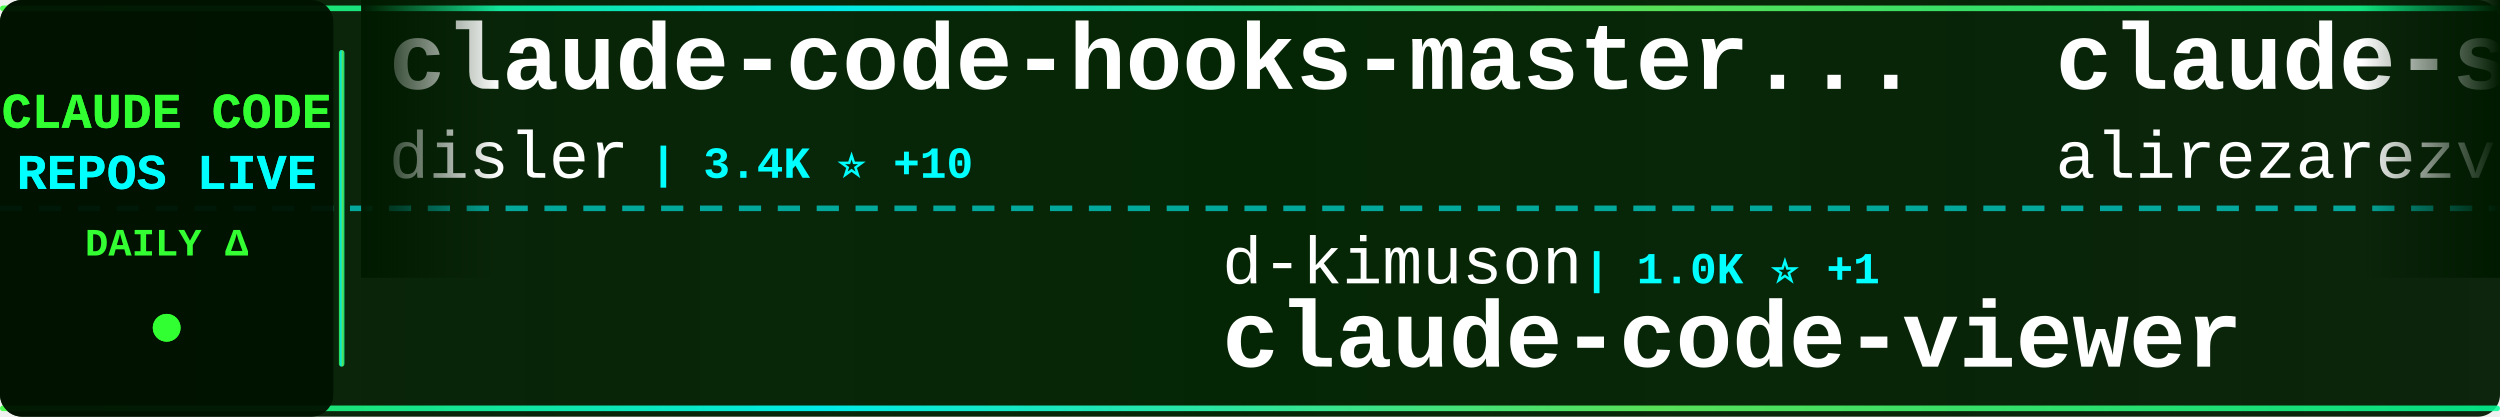
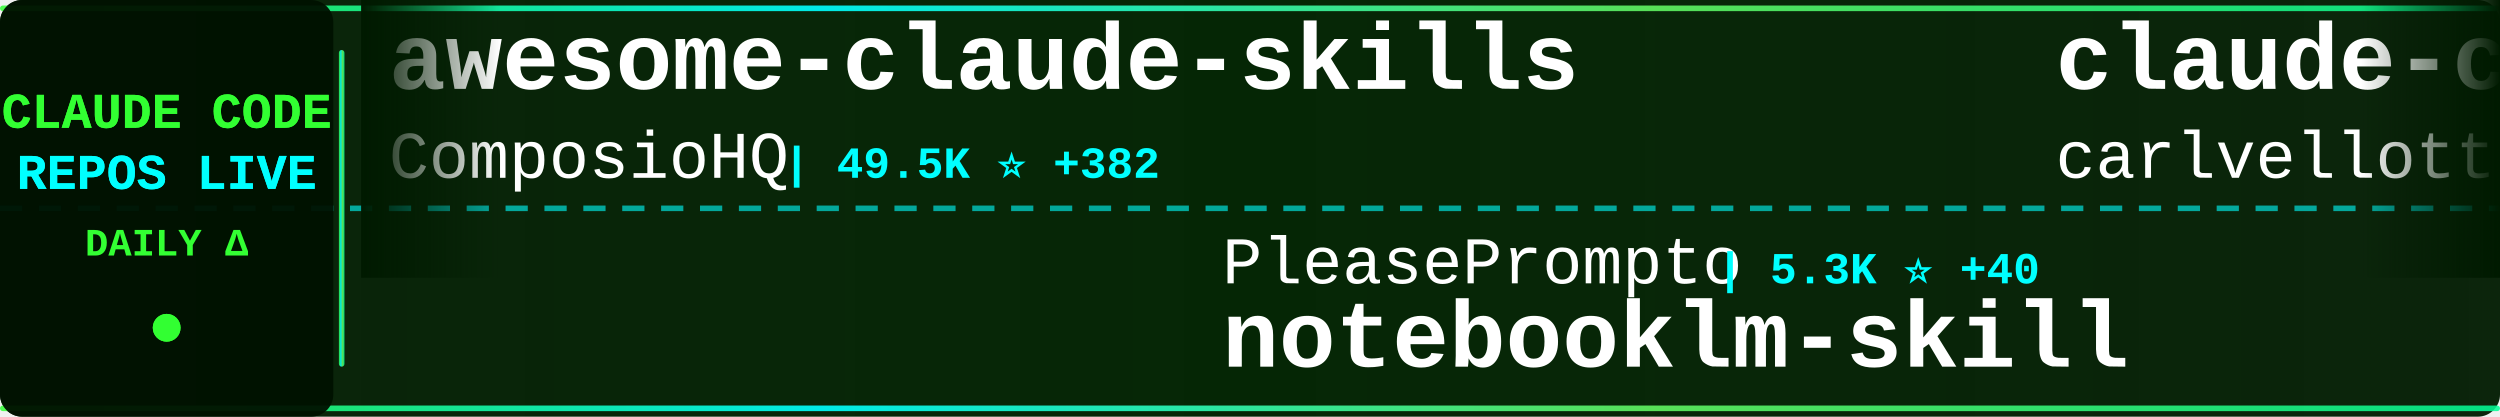
<svg xmlns="http://www.w3.org/2000/svg" width="900" height="150">
  <defs>
    <linearGradient id="tickerBg" x1="0%" y1="0%" x2="100%" y2="0%">
      <stop offset="0%" style="stop-color:#001a00;stop-opacity:0.95" />
      <stop offset="50%" style="stop-color:#002200;stop-opacity:0.98" />
      <stop offset="100%" style="stop-color:#001a00;stop-opacity:0.95" />
    </linearGradient>
    <linearGradient id="borderGrad" x1="0%" y1="0%" x2="100%" y2="0%">
      <stop offset="0%" style="stop-color:#33ff33;stop-opacity:0.85">
        <animate attributeName="stop-opacity" values="0.85;1;0.85" dur="2s" repeatCount="indefinite" />
      </stop>
      <stop offset="33%" style="stop-color:#00ffff;stop-opacity:0.9">
        <animate attributeName="stop-opacity" values="0.9;1;0.9" dur="2.2s" repeatCount="indefinite" />
      </stop>
      <stop offset="66%" style="stop-color:#66ff66;stop-opacity:0.85">
        <animate attributeName="stop-opacity" values="0.85;1;0.85" dur="1.8s" repeatCount="indefinite" />
      </stop>
      <stop offset="100%" style="stop-color:#00ff99;stop-opacity:0.85">
        <animate attributeName="stop-opacity" values="0.85;1;0.85" dur="2s" repeatCount="indefinite" />
      </stop>
    </linearGradient>
    <filter id="textGlow">
      <feGaussianBlur stdDeviation="0.1" result="coloredBlur" />
      <feMerge>
        <feMergeNode in="coloredBlur" />
        <feMergeNode in="SourceGraphic" />
      </feMerge>
    </filter>
    <filter id="metricGlow">
      <feGaussianBlur stdDeviation="0.2" result="coloredBlur" />
      <feMerge>
        <feMergeNode in="coloredBlur" />
        <feMergeNode in="SourceGraphic" />
      </feMerge>
    </filter>
    <linearGradient id="leftFade" x1="0%" y1="0%" x2="100%" y2="0%">
      <stop offset="0%" style="stop-color:#001a00;stop-opacity:1" />
      <stop offset="100%" style="stop-color:#001a00;stop-opacity:0" />
    </linearGradient>
    <linearGradient id="rightFade" x1="0%" y1="0%" x2="100%" y2="0%">
      <stop offset="0%" style="stop-color:#001a00;stop-opacity:0" />
      <stop offset="100%" style="stop-color:#001a00;stop-opacity:1" />
    </linearGradient>
  </defs>
  <rect width="900" height="150" fill="url(#tickerBg)" rx="8" />
  <rect x="0" y="2" width="900" height="2" fill="url(#borderGrad)" rx="1" />
  <rect x="0" y="146" width="900" height="2" fill="url(#borderGrad)" rx="1" />
  <line x1="0" y1="75" x2="900" y2="75" stroke="#00ffff" stroke-width="2" stroke-dasharray="8 6" opacity="0.6" />
  <rect x="0" y="0" width="120" height="150" fill="#001100" opacity="0.95" rx="8" />
  <text x="60" y="46" font-family="'Courier New', monospace" font-size="18" font-weight="bold" fill="#33ff33" text-anchor="middle" filter="url(#textGlow)">
    CLAUDE CODE
  </text>
  <text x="60" y="68" font-family="'Courier New', monospace" font-size="18" font-weight="bold" fill="#00ffff" text-anchor="middle" filter="url(#textGlow)">
    REPOS LIVE
  </text>
  <text x="60" y="92" font-family="'Courier New', monospace" font-size="14" font-weight="bold" fill="#33ff33" text-anchor="middle">
    DAILY Δ
  </text>
  <circle cx="60" cy="118" r="5" fill="#33ff33" filter="url(#metricGlow)">
    <animate attributeName="r" values="4;6;4" dur="1.5s" repeatCount="indefinite" />
    <animate attributeName="opacity" values="0.6;1;0.6" dur="1.5s" repeatCount="indefinite" />
  </circle>
  <rect x="122" y="18" width="2" height="114" fill="url(#borderGrad)" rx="1" />
  <clipPath id="tickerClip">
    <rect x="130" y="0" width="770" height="150" />
  </clipPath>
  <g clip-path="url(#tickerClip)">
    <g id="tickerItems">
      <animateTransform attributeName="transform" attributeType="XML" type="translate" from="0 0" to="-3000 0" dur="54s" repeatCount="indefinite" />
      <g transform="translate(0, 0)">
-         <text x="140" y="32" font-family="'Courier New', monospace" font-size="34" font-weight="bold" fill="#ffffff">claude-code-hooks-master...</text>
-         <text x="140" y="64" font-family="'Courier New', monospace" font-size="24" font-weight="normal" fill="#ffffff" opacity="1.0">disler</text>
-         <text x="234" y="64" font-family="'Courier New', monospace" font-size="16" font-weight="bold" fill="#00ffff"> | 3.4K ⭐ +10</text>
+         <text x="140" y="32" font-family="'Courier New', monospace" font-size="34" font-weight="bold" fill="#ffffff">awesome-claude-skills</text>
+         <text x="140" y="64" font-family="'Courier New', monospace" font-size="24" font-weight="normal" fill="#ffffff" opacity="1.0">ComposioHQ</text>
+         <text x="282" y="64" font-family="'Courier New', monospace" font-size="16" font-weight="bold" fill="#00ffff"> | 49.5K ⭐ +382</text>
      </g>
      <g transform="translate(300, 0)">
-         <text x="140" y="102" font-family="'Courier New', monospace" font-size="24" font-weight="normal" fill="#ffffff" opacity="1.0">d-kimuson</text>
-         <text x="270" y="102" font-family="'Courier New', monospace" font-size="16" font-weight="bold" fill="#00ffff"> | 1.0K ⭐ +1</text>
-         <text x="140" y="132" font-family="'Courier New', monospace" font-size="34" font-weight="bold" fill="#ffffff">claude-code-viewer</text>
+         <text x="140" y="102" font-family="'Courier New', monospace" font-size="24" font-weight="normal" fill="#ffffff" opacity="1.0">PleasePrompto</text>
+         <text x="318" y="102" font-family="'Courier New', monospace" font-size="16" font-weight="bold" fill="#00ffff"> | 5.3K ⭐ +40</text>
+         <text x="140" y="132" font-family="'Courier New', monospace" font-size="34" font-weight="bold" fill="#ffffff">notebooklm-skill</text>
      </g>
      <g transform="translate(600, 0)">
-         <text x="140" y="32" font-family="'Courier New', monospace" font-size="34" font-weight="bold" fill="#ffffff">claude-skills</text>
-         <text x="140" y="64" font-family="'Courier New', monospace" font-size="24" font-weight="normal" fill="#ffffff" opacity="1.0">alirezarezvani</text>
-         <text x="330" y="64" font-family="'Courier New', monospace" font-size="16" font-weight="bold" fill="#00ffff"> | 8.1K ⭐ +274</text>
+         <text x="140" y="32" font-family="'Courier New', monospace" font-size="34" font-weight="bold" fill="#ffffff">claude-code-pm-course</text>
+         <text x="140" y="64" font-family="'Courier New', monospace" font-size="24" font-weight="normal" fill="#ffffff" opacity="1.0">carlvellotti</text>
+         <text x="306" y="64" font-family="'Courier New', monospace" font-size="16" font-weight="bold" fill="#00ffff"> | 1.7K ⭐ +6</text>
      </g>
      <g transform="translate(900, 0)">
-         <text x="140" y="102" font-family="'Courier New', monospace" font-size="24" font-weight="normal" fill="#ffffff" opacity="1.0">ccplugins</text>
-         <text x="270" y="102" font-family="'Courier New', monospace" font-size="16" font-weight="bold" fill="#00ffff"> | 656 ⭐ +3</text>
-         <text x="140" y="132" font-family="'Courier New', monospace" font-size="34" font-weight="bold" fill="#ffffff">awesome-claude-code-plug...</text>
+         <text x="140" y="102" font-family="'Courier New', monospace" font-size="24" font-weight="normal" fill="#ffffff" opacity="1.0">affaan-m</text>
+         <text x="258" y="102" font-family="'Courier New', monospace" font-size="16" font-weight="bold" fill="#00ffff"> | 119.7K ⭐ +3.3K</text>
+         <text x="140" y="132" font-family="'Courier New', monospace" font-size="34" font-weight="bold" fill="#ffffff">everything-claude-code</text>
      </g>
      <g transform="translate(1200, 0)">
-         <text x="140" y="32" font-family="'Courier New', monospace" font-size="34" font-weight="bold" fill="#ffffff">claude-code-source-code-...</text>
-         <text x="140" y="64" font-family="'Courier New', monospace" font-size="24" font-weight="normal" fill="#ffffff" opacity="1.0">ghuntley</text>
-         <text x="258" y="64" font-family="'Courier New', monospace" font-size="16" font-weight="bold" fill="#00ffff"> | 875 ⭐</text>
+         <text x="140" y="32" font-family="'Courier New', monospace" font-size="34" font-weight="bold" fill="#ffffff">awesome-claude-code</text>
+         <text x="140" y="64" font-family="'Courier New', monospace" font-size="24" font-weight="normal" fill="#ffffff" opacity="1.0">jqueryscript</text>
+         <text x="306" y="64" font-family="'Courier New', monospace" font-size="16" font-weight="bold" fill="#00ffff"> | 227 ⭐ +3</text>
      </g>
      <g transform="translate(1500, 0)">
-         <text x="140" y="102" font-family="'Courier New', monospace" font-size="24" font-weight="normal" fill="#ffffff" opacity="1.0">revfactory</text>
-         <text x="282" y="102" font-family="'Courier New', monospace" font-size="16" font-weight="bold" fill="#00ffff"> | 769 ⭐ +3</text>
-         <text x="140" y="132" font-family="'Courier New', monospace" font-size="34" font-weight="bold" fill="#ffffff">claude-code-mastering</text>
+         <text x="140" y="102" font-family="'Courier New', monospace" font-size="24" font-weight="normal" fill="#ffffff" opacity="1.0">sugyan</text>
+         <text x="234" y="102" font-family="'Courier New', monospace" font-size="16" font-weight="bold" fill="#00ffff"> | 989 ⭐ +3</text>
+         <text x="140" y="132" font-family="'Courier New', monospace" font-size="34" font-weight="bold" fill="#ffffff">claude-code-webui</text>
      </g>
      <g transform="translate(1800, 0)">
-         <text x="140" y="32" font-family="'Courier New', monospace" font-size="34" font-weight="bold" fill="#ffffff">awesome-claude-code</text>
-         <text x="140" y="64" font-family="'Courier New', monospace" font-size="24" font-weight="normal" fill="#ffffff" opacity="1.0">jqueryscript</text>
-         <text x="306" y="64" font-family="'Courier New', monospace" font-size="16" font-weight="bold" fill="#00ffff"> | 226 ⭐ +3</text>
+         <text x="140" y="32" font-family="'Courier New', monospace" font-size="34" font-weight="bold" fill="#ffffff">claude-code-settings</text>
+         <text x="140" y="64" font-family="'Courier New', monospace" font-size="24" font-weight="normal" fill="#ffffff" opacity="1.0">feiskyer</text>
+         <text x="258" y="64" font-family="'Courier New', monospace" font-size="16" font-weight="bold" fill="#00ffff"> | 1.4K ⭐ +4</text>
      </g>
      <g transform="translate(2100, 0)">
-         <text x="140" y="102" font-family="'Courier New', monospace" font-size="24" font-weight="normal" fill="#ffffff" opacity="1.0">FlorianBruniaux</text>
-         <text x="342" y="102" font-family="'Courier New', monospace" font-size="16" font-weight="bold" fill="#00ffff"> | 2.6K ⭐ +66</text>
-         <text x="140" y="132" font-family="'Courier New', monospace" font-size="34" font-weight="bold" fill="#ffffff">claude-code-ultimate-gui...</text>
+         <text x="140" y="102" font-family="'Courier New', monospace" font-size="24" font-weight="normal" fill="#ffffff" opacity="1.0">peterkrueck</text>
+         <text x="294" y="102" font-family="'Courier New', monospace" font-size="16" font-weight="bold" fill="#00ffff"> | 1.3K ⭐ +2</text>
+         <text x="140" y="132" font-family="'Courier New', monospace" font-size="34" font-weight="bold" fill="#ffffff">Claude-Code-Development-...</text>
      </g>
      <g transform="translate(2400, 0)">
-         <text x="140" y="32" font-family="'Courier New', monospace" font-size="34" font-weight="bold" fill="#ffffff">claude-code-security-rev...</text>
-         <text x="140" y="64" font-family="'Courier New', monospace" font-size="24" font-weight="normal" fill="#ffffff" opacity="1.0">anthropics</text>
-         <text x="282" y="64" font-family="'Courier New', monospace" font-size="16" font-weight="bold" fill="#00ffff"> | 4.1K ⭐ +12</text>
+         <text x="140" y="32" font-family="'Courier New', monospace" font-size="34" font-weight="bold" fill="#ffffff">ralph-claude-code</text>
+         <text x="140" y="64" font-family="'Courier New', monospace" font-size="24" font-weight="normal" fill="#ffffff" opacity="1.0">frankbria</text>
+         <text x="270" y="64" font-family="'Courier New', monospace" font-size="16" font-weight="bold" fill="#00ffff"> | 8.3K ⭐ +23</text>
      </g>
      <g transform="translate(2700, 0)">
-         <text x="140" y="102" font-family="'Courier New', monospace" font-size="24" font-weight="normal" fill="#ffffff" opacity="1.0">anthropics</text>
-         <text x="282" y="102" font-family="'Courier New', monospace" font-size="16" font-weight="bold" fill="#00ffff"> | 6.0K ⭐ +34</text>
-         <text x="140" y="132" font-family="'Courier New', monospace" font-size="34" font-weight="bold" fill="#ffffff">claude-agent-sdk-python</text>
+         <text x="140" y="102" font-family="'Courier New', monospace" font-size="24" font-weight="normal" fill="#ffffff" opacity="1.0">ChrisWiles</text>
+         <text x="282" y="102" font-family="'Courier New', monospace" font-size="16" font-weight="bold" fill="#00ffff"> | 5.6K ⭐ +12</text>
+         <text x="140" y="132" font-family="'Courier New', monospace" font-size="34" font-weight="bold" fill="#ffffff">claude-code-showcase</text>
      </g>
      <g transform="translate(3000, 0)">
-         <text x="140" y="32" font-family="'Courier New', monospace" font-size="34" font-weight="bold" fill="#ffffff">claude-code-hooks-master...</text>
-         <text x="140" y="64" font-family="'Courier New', monospace" font-size="24" font-weight="normal" fill="#ffffff" opacity="1.0">disler</text>
-         <text x="234" y="64" font-family="'Courier New', monospace" font-size="16" font-weight="bold" fill="#00ffff"> | 3.4K ⭐ +10</text>
+         <text x="140" y="32" font-family="'Courier New', monospace" font-size="34" font-weight="bold" fill="#ffffff">awesome-claude-skills</text>
+         <text x="140" y="64" font-family="'Courier New', monospace" font-size="24" font-weight="normal" fill="#ffffff" opacity="1.0">ComposioHQ</text>
+         <text x="282" y="64" font-family="'Courier New', monospace" font-size="16" font-weight="bold" fill="#00ffff"> | 49.5K ⭐ +382</text>
      </g>
      <g transform="translate(3300, 0)">
-         <text x="140" y="102" font-family="'Courier New', monospace" font-size="24" font-weight="normal" fill="#ffffff" opacity="1.0">d-kimuson</text>
-         <text x="270" y="102" font-family="'Courier New', monospace" font-size="16" font-weight="bold" fill="#00ffff"> | 1.0K ⭐ +1</text>
-         <text x="140" y="132" font-family="'Courier New', monospace" font-size="34" font-weight="bold" fill="#ffffff">claude-code-viewer</text>
+         <text x="140" y="102" font-family="'Courier New', monospace" font-size="24" font-weight="normal" fill="#ffffff" opacity="1.0">PleasePrompto</text>
+         <text x="318" y="102" font-family="'Courier New', monospace" font-size="16" font-weight="bold" fill="#00ffff"> | 5.3K ⭐ +40</text>
+         <text x="140" y="132" font-family="'Courier New', monospace" font-size="34" font-weight="bold" fill="#ffffff">notebooklm-skill</text>
      </g>
      <g transform="translate(3600, 0)">
-         <text x="140" y="32" font-family="'Courier New', monospace" font-size="34" font-weight="bold" fill="#ffffff">claude-skills</text>
-         <text x="140" y="64" font-family="'Courier New', monospace" font-size="24" font-weight="normal" fill="#ffffff" opacity="1.0">alirezarezvani</text>
-         <text x="330" y="64" font-family="'Courier New', monospace" font-size="16" font-weight="bold" fill="#00ffff"> | 8.1K ⭐ +274</text>
+         <text x="140" y="32" font-family="'Courier New', monospace" font-size="34" font-weight="bold" fill="#ffffff">claude-code-pm-course</text>
+         <text x="140" y="64" font-family="'Courier New', monospace" font-size="24" font-weight="normal" fill="#ffffff" opacity="1.0">carlvellotti</text>
+         <text x="306" y="64" font-family="'Courier New', monospace" font-size="16" font-weight="bold" fill="#00ffff"> | 1.7K ⭐ +6</text>
      </g>
      <g transform="translate(3900, 0)">
-         <text x="140" y="102" font-family="'Courier New', monospace" font-size="24" font-weight="normal" fill="#ffffff" opacity="1.0">ccplugins</text>
-         <text x="270" y="102" font-family="'Courier New', monospace" font-size="16" font-weight="bold" fill="#00ffff"> | 656 ⭐ +3</text>
-         <text x="140" y="132" font-family="'Courier New', monospace" font-size="34" font-weight="bold" fill="#ffffff">awesome-claude-code-plug...</text>
+         <text x="140" y="102" font-family="'Courier New', monospace" font-size="24" font-weight="normal" fill="#ffffff" opacity="1.0">affaan-m</text>
+         <text x="258" y="102" font-family="'Courier New', monospace" font-size="16" font-weight="bold" fill="#00ffff"> | 119.7K ⭐ +3.3K</text>
+         <text x="140" y="132" font-family="'Courier New', monospace" font-size="34" font-weight="bold" fill="#ffffff">everything-claude-code</text>
      </g>
    </g>
  </g>
  <rect x="130" y="0" width="50" height="100" fill="url(#leftFade)" />
  <rect x="850" y="0" width="50" height="100" fill="url(#rightFade)" />
</svg>
